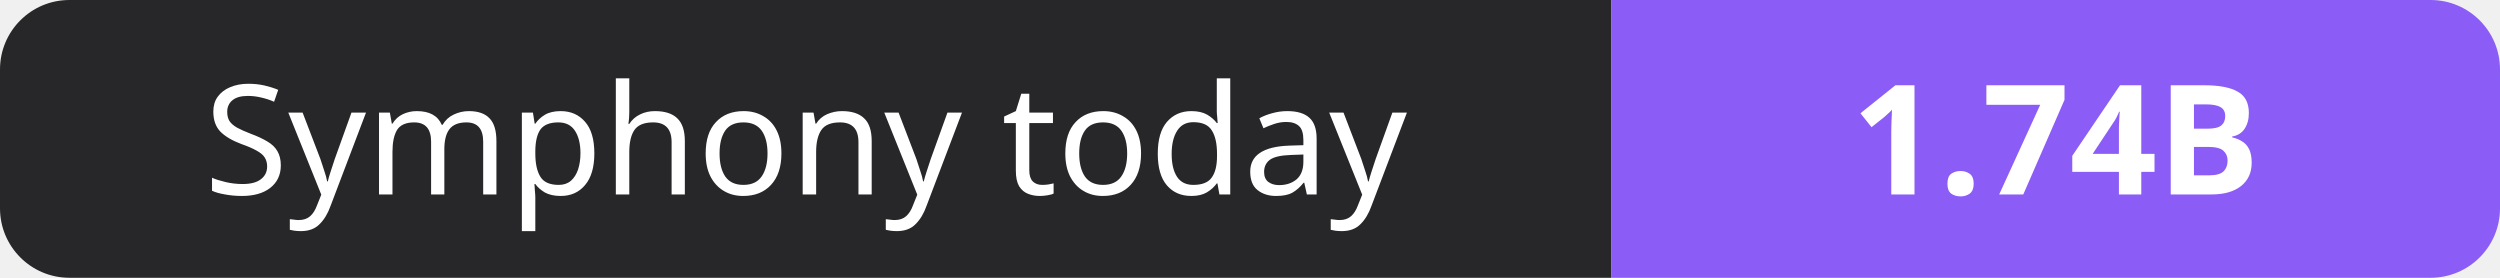
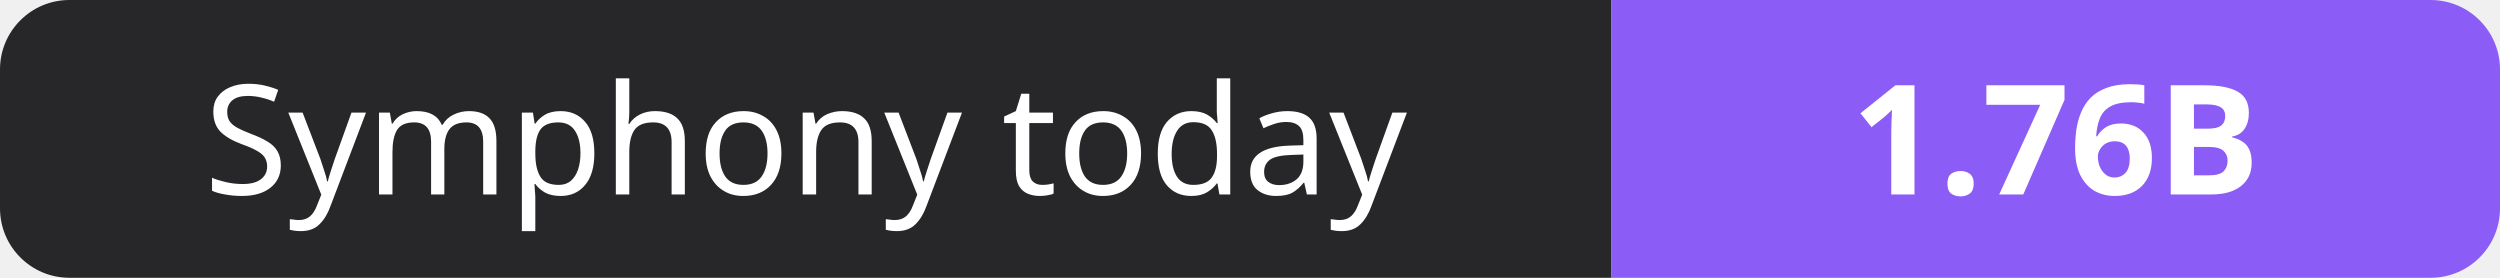
- <svg xmlns="http://www.w3.org/2000/svg" width="180" height="20" role="img" aria-label="Symphony today: 1.74B">
+ <svg xmlns="http://www.w3.org/2000/svg" width="180" height="20" role="img" aria-label="Symphony today: 1.76B">
  <clipPath id="r">
    <rect width="180" height="20" rx="5" fill="#fff" />
  </clipPath>
  <g clip-path="url(#r)">
    <rect width="116" height="20" fill="#27272a" />
    <rect x="116" width="64" height="20" fill="#8b5cf6" />
  </g>
  <g fill="#fff" text-anchor="middle" font-family="Verdana,Geneva,sans-serif" font-size="11">
    <text x="58.0" y="14">Symphony today</text>
-     <text x="148.0" y="14" font-weight="700">1.74B</text>
+     <text x="148.0" y="14" font-weight="700">1.76B</text>
  </g>
</svg>
